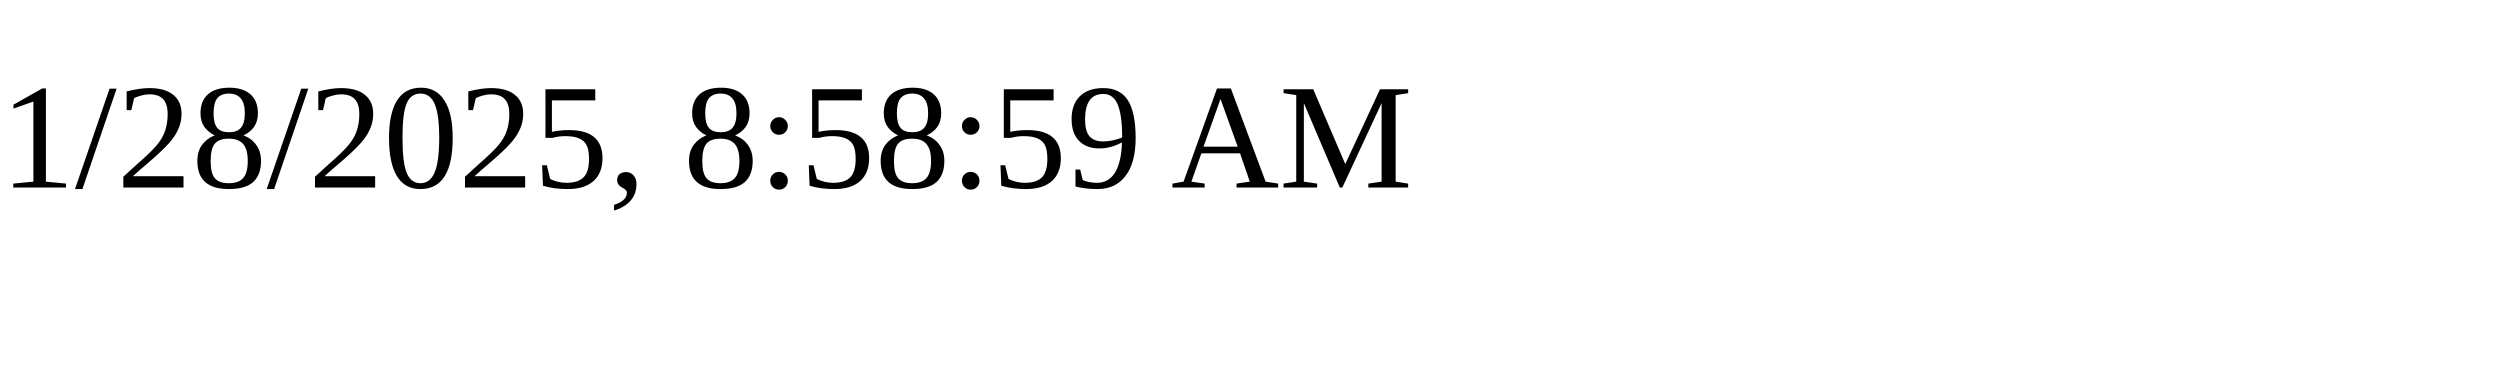
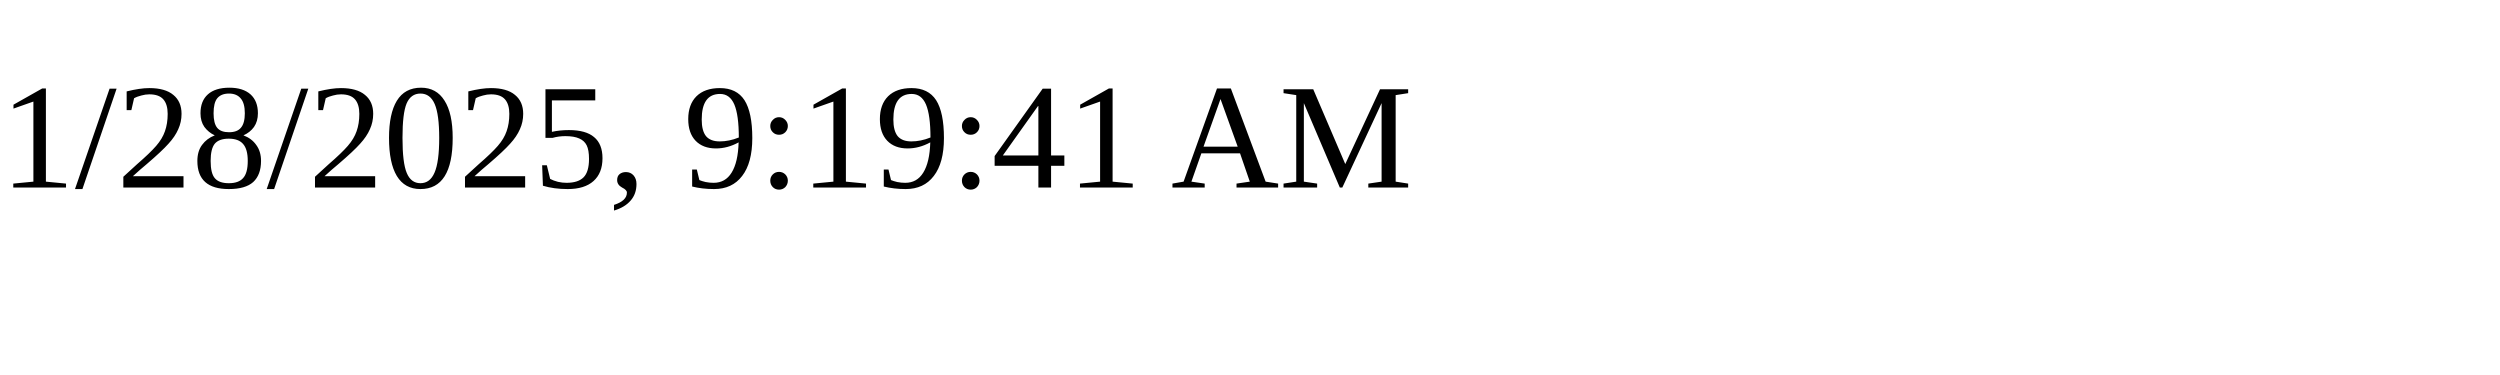
<svg xmlns="http://www.w3.org/2000/svg" height="30" width="200">
-   <text x="0" y="15">1/28/2025, 8:58:59 AM</text>
+   <text x="0" y="15">1/28/2025, 9:19:41 AM</text>
</svg>
